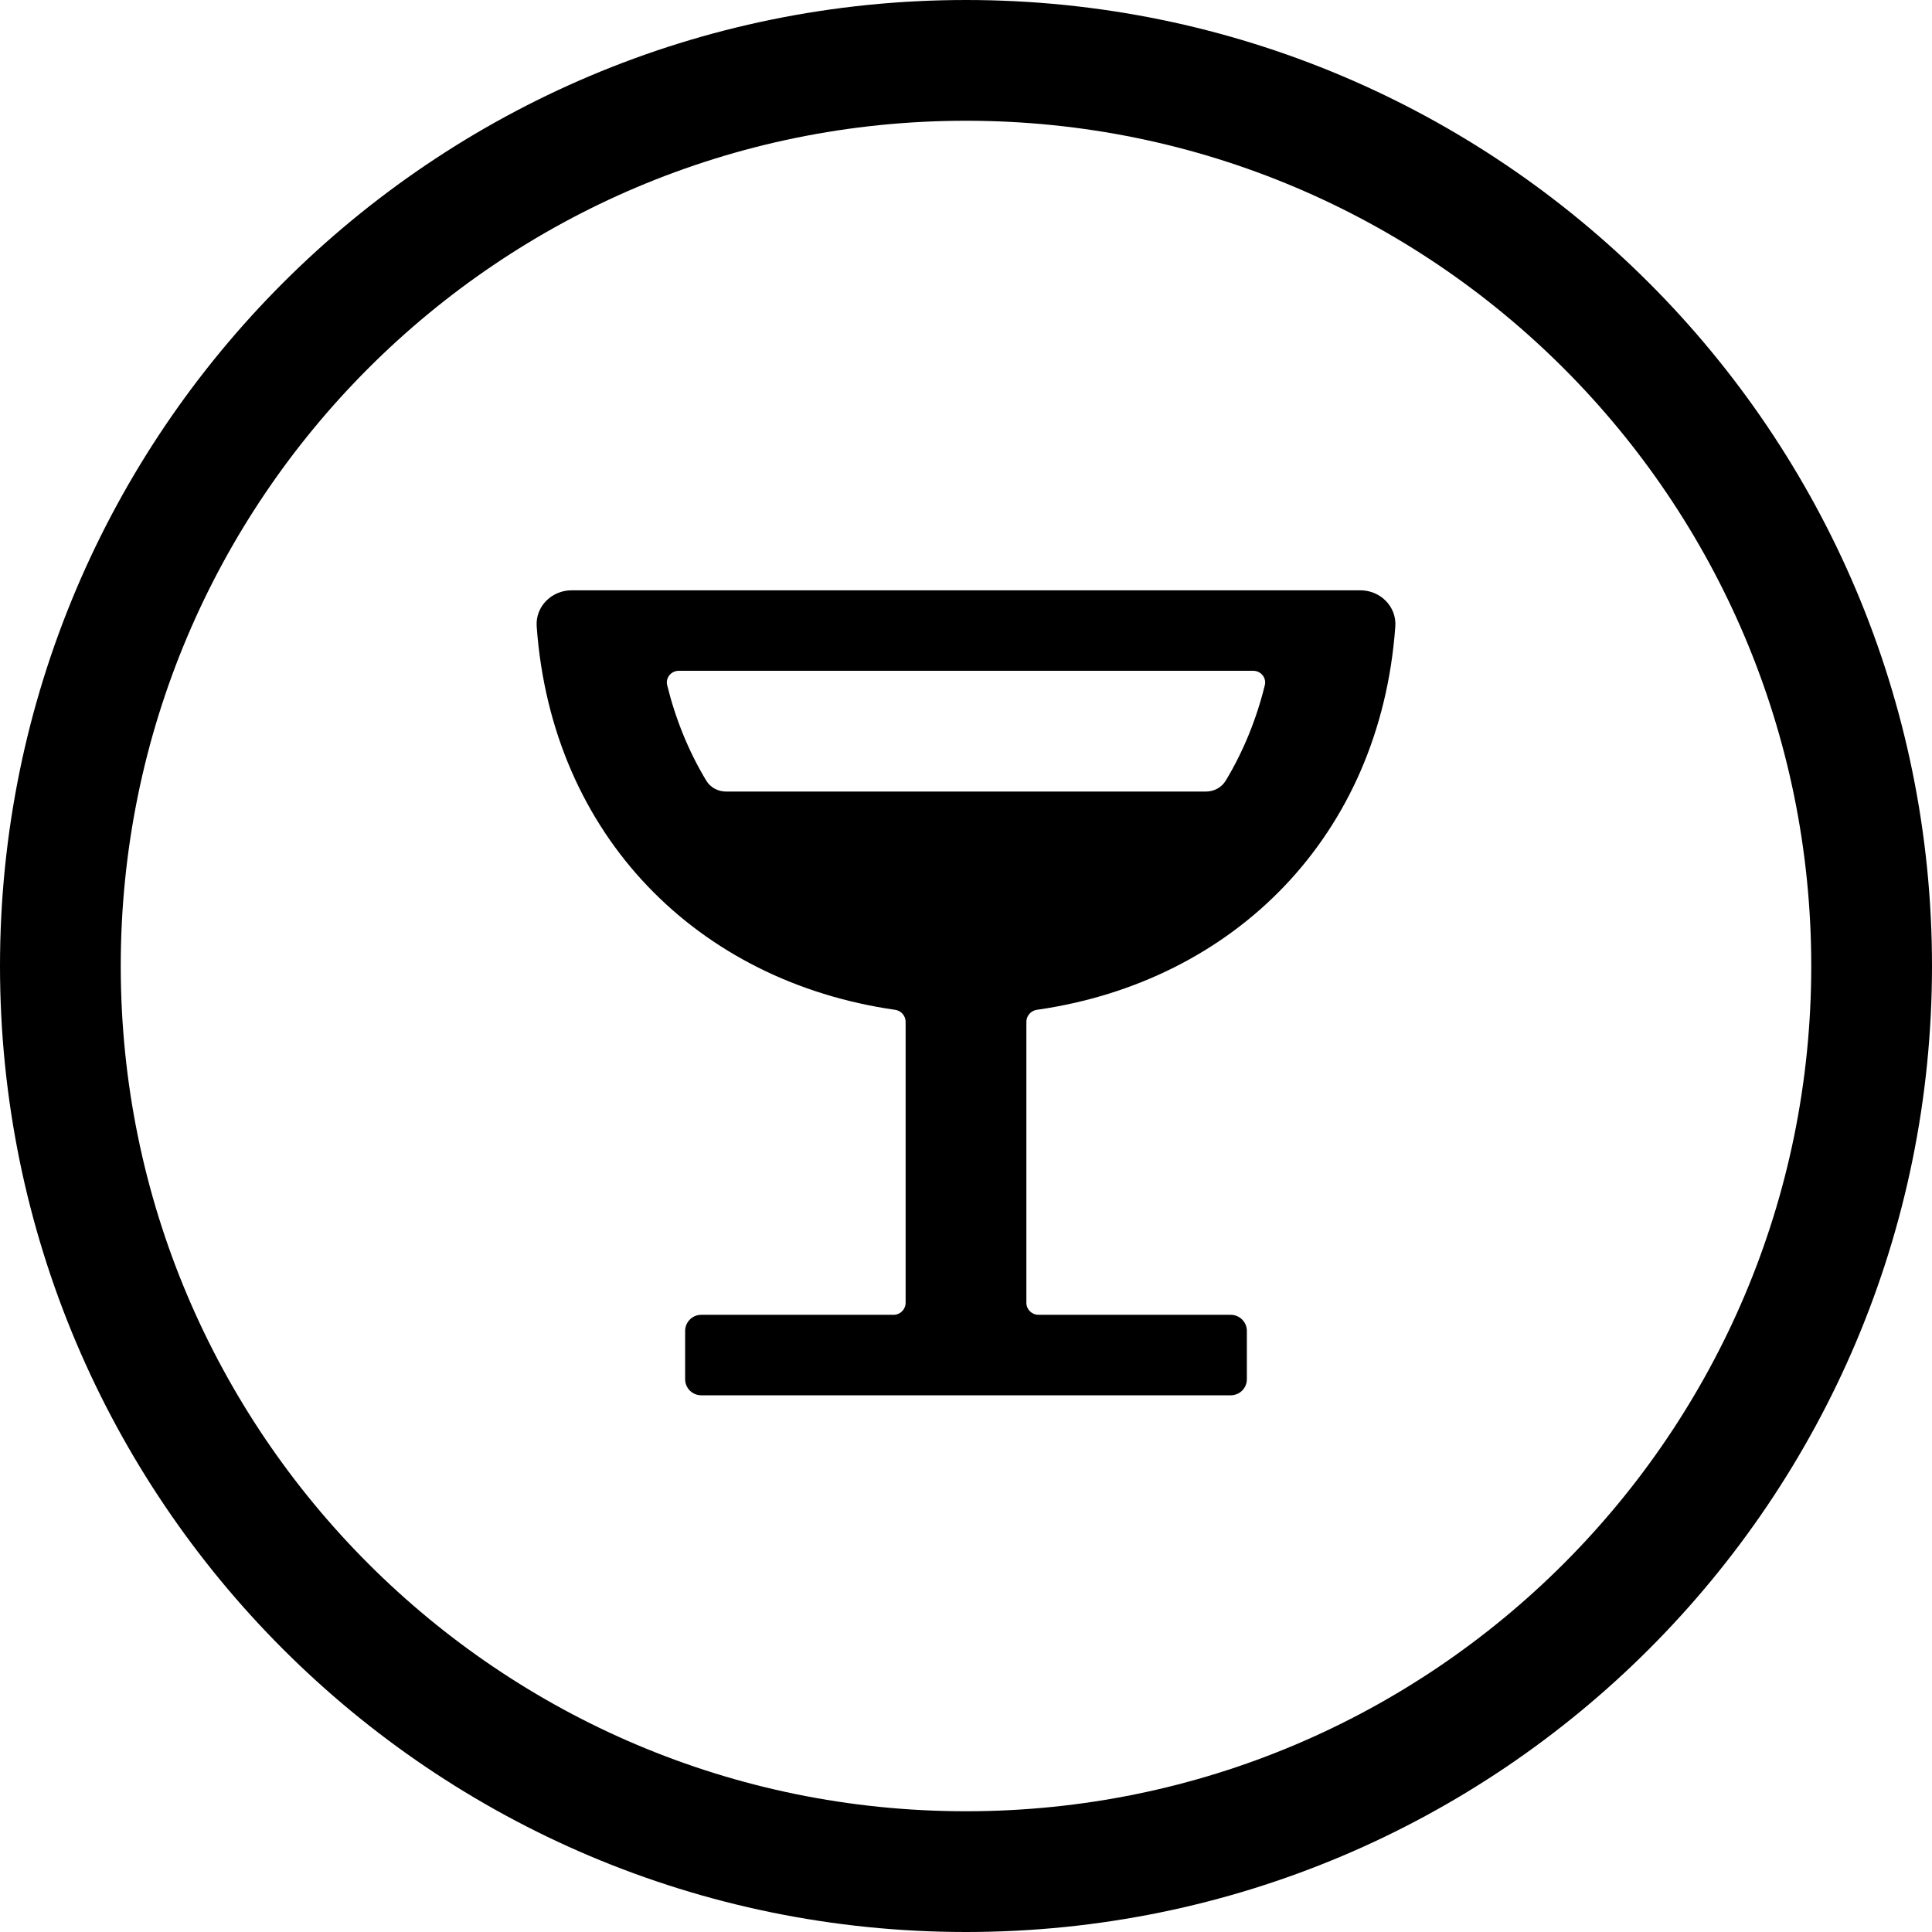
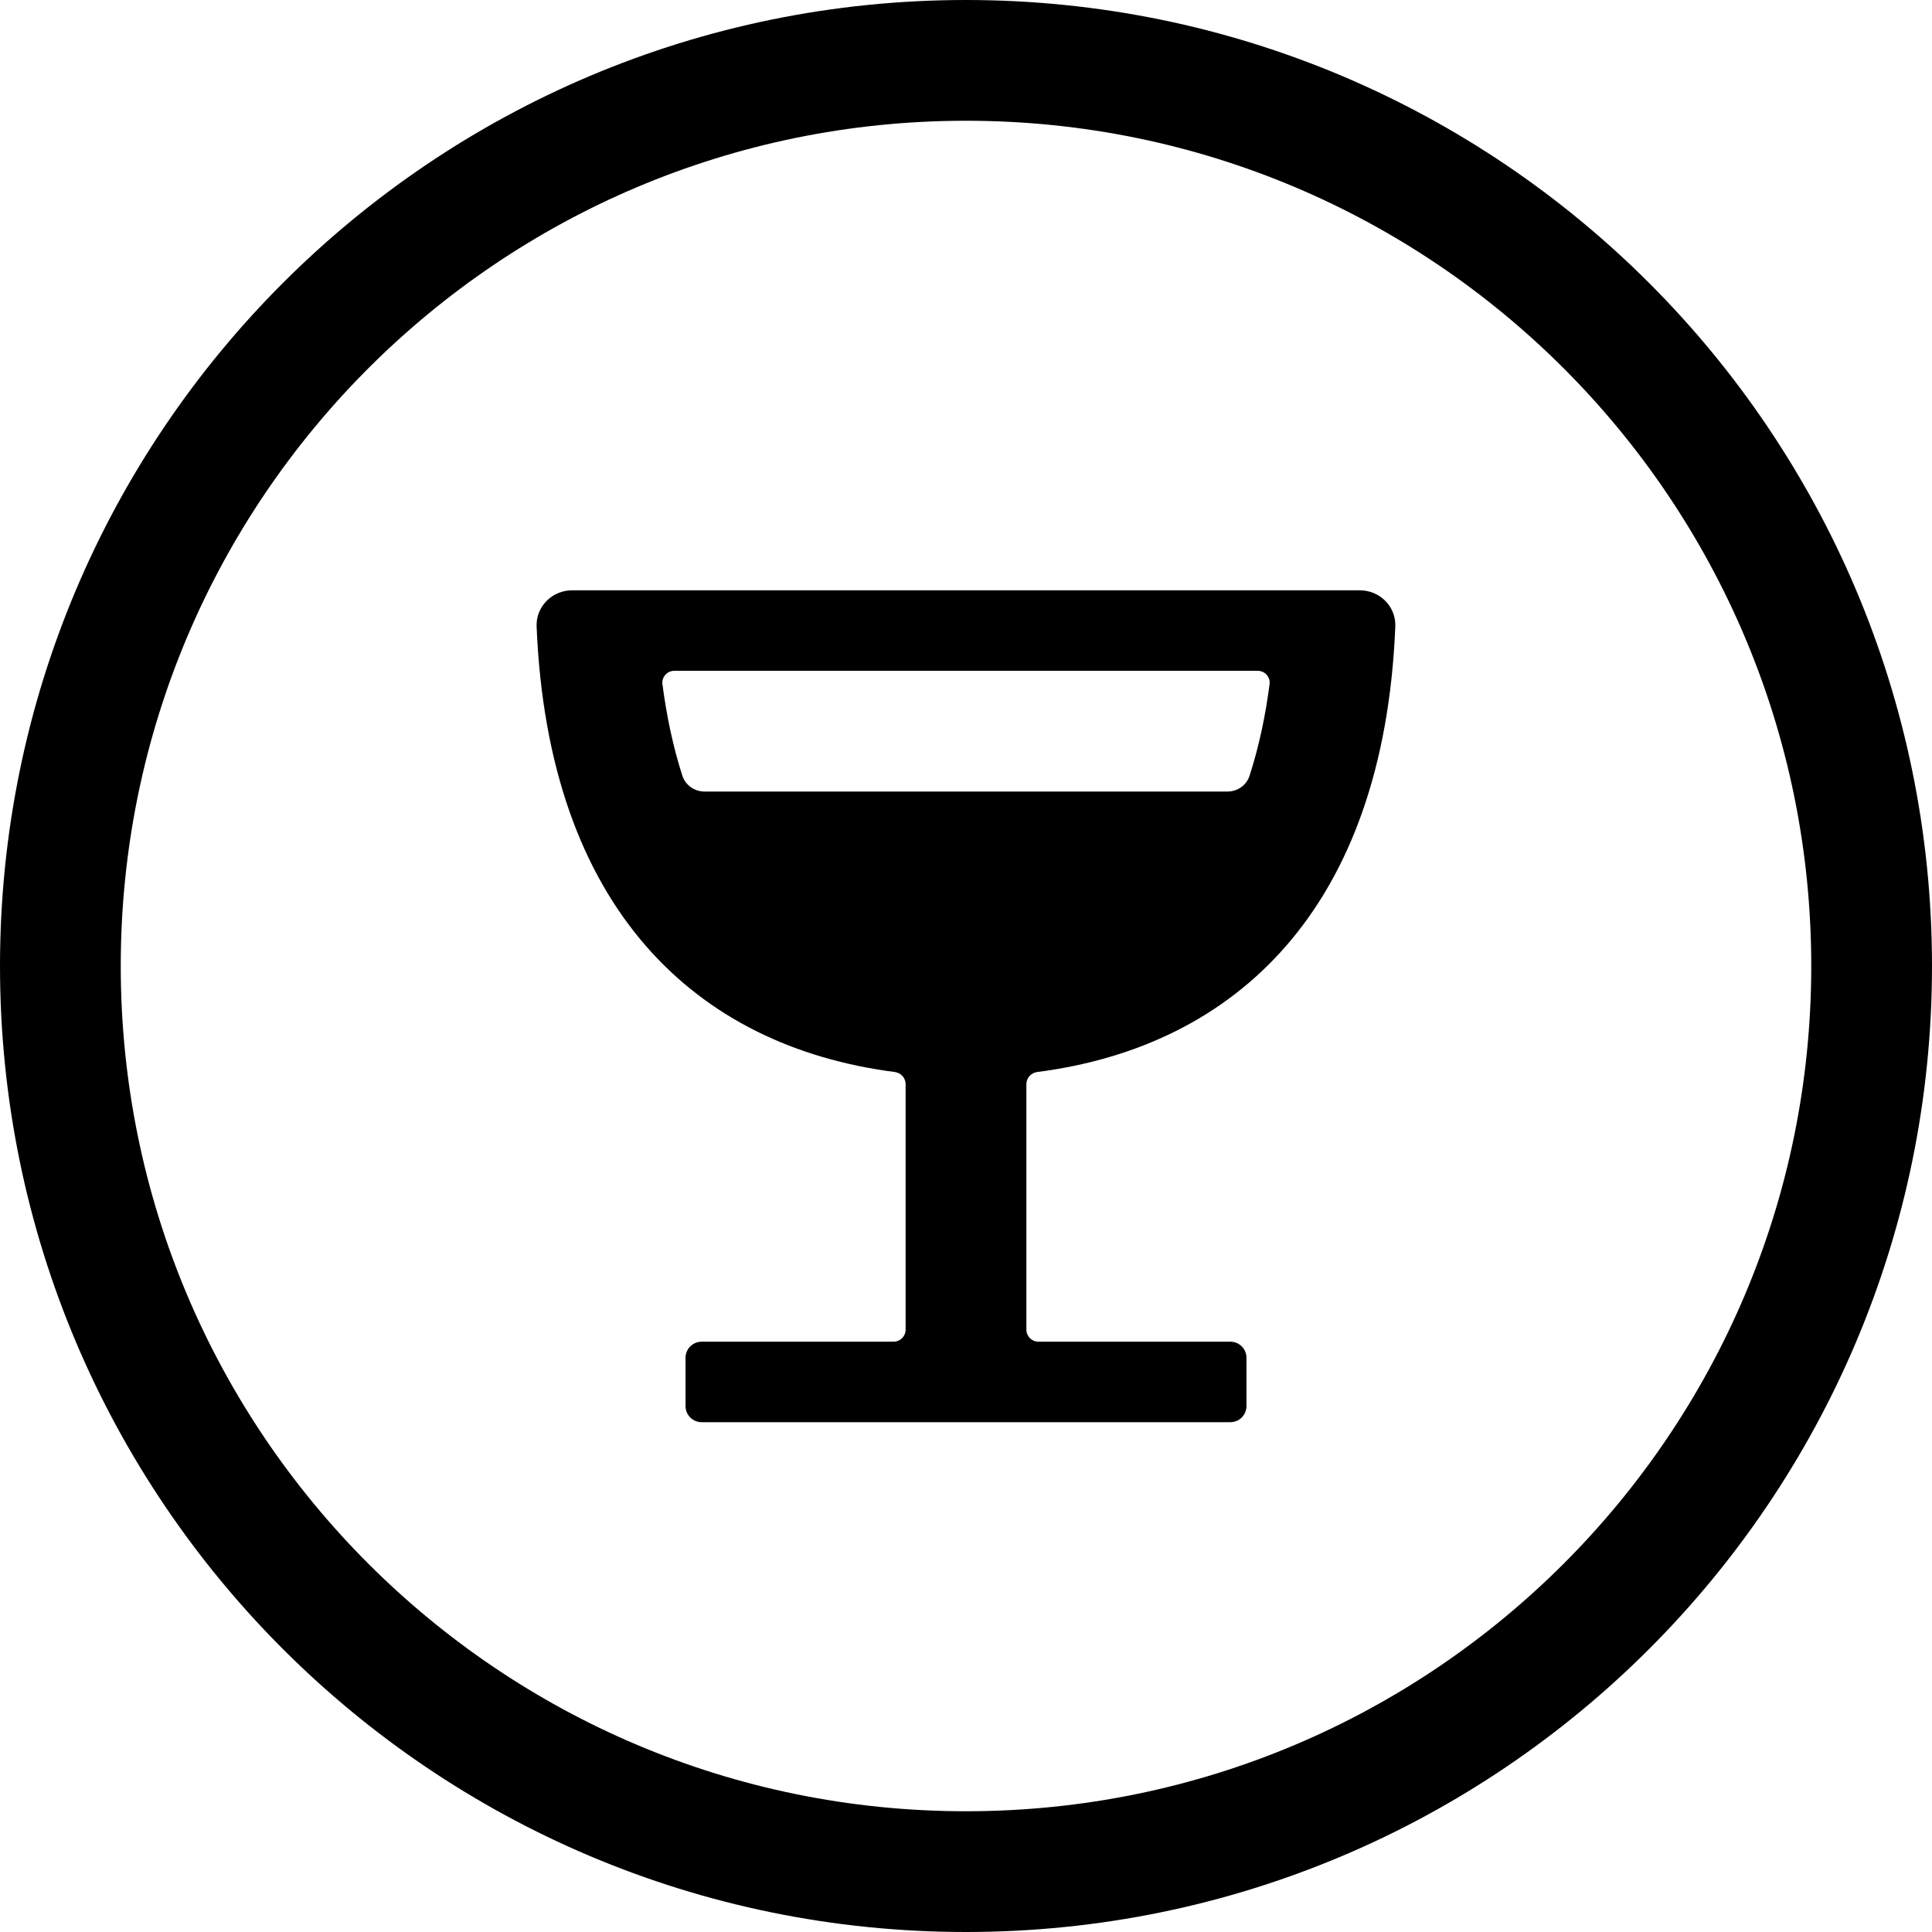
<svg xmlns="http://www.w3.org/2000/svg" width="24" height="24" viewBox="0 0 24 24">
  <circle cx="12" cy="12" r="11.25" fill="none" stroke="currentColor" stroke-width="1.5" />
-   <path fill="currentColor" d="M7.101 7.333L16.899 7.333C17.147 7.333 17.351 7.535 17.333 7.783C17.145 10.39 15.326 12.194 12.882 12.544C12.807 12.554 12.75 12.618 12.75 12.694L12.75 16.183C12.75 16.266 12.817 16.333 12.9 16.333L15.289 16.333C15.399 16.333 15.489 16.423 15.489 16.533L15.489 17.133C15.489 17.244 15.399 17.333 15.289 17.333L8.711 17.333C8.601 17.333 8.511 17.244 8.511 17.133L8.511 16.533C8.511 16.423 8.601 16.333 8.711 16.333L11.1 16.333C11.183 16.333 11.25 16.266 11.25 16.183L11.25 12.694C11.25 12.618 11.193 12.554 11.118 12.544C8.674 12.194 6.855 10.39 6.667 7.783C6.649 7.535 6.852 7.333 7.101 7.333ZM9.021 9.833L14.979 9.833C15.08 9.833 15.174 9.784 15.226 9.698C15.447 9.333 15.61 8.927 15.712 8.512C15.735 8.42 15.663 8.333 15.569 8.333L8.431 8.333C8.337 8.333 8.265 8.42 8.288 8.512C8.39 8.927 8.553 9.333 8.774 9.698C8.826 9.784 8.92 9.833 9.021 9.833Z" />
+   <path fill="currentColor" d="M7.107 7.333L16.892 7.333C17.141 7.333 17.343 7.535 17.333 7.783C17.19 11.284 15.357 12.999 12.884 13.317C12.808 13.327 12.75 13.391 12.75 13.468L12.75 16.517C12.75 16.6 12.817 16.667 12.9 16.667L15.284 16.667C15.395 16.667 15.484 16.756 15.484 16.867L15.484 17.467C15.484 17.577 15.395 17.667 15.284 17.667L8.716 17.667C8.606 17.667 8.516 17.577 8.516 17.467L8.516 16.867C8.516 16.756 8.606 16.667 8.716 16.667L11.1 16.667C11.183 16.667 11.25 16.6 11.25 16.517L11.25 13.468C11.25 13.391 11.192 13.327 11.116 13.317C8.642 12.999 6.81 11.284 6.666 7.783C6.656 7.535 6.859 7.333 7.107 7.333ZM8.754 9.833L15.246 9.833C15.372 9.833 15.485 9.755 15.523 9.635C15.642 9.266 15.721 8.884 15.771 8.5C15.783 8.411 15.713 8.333 15.624 8.333L8.376 8.333C8.287 8.333 8.218 8.411 8.229 8.499C8.279 8.883 8.358 9.266 8.476 9.635C8.515 9.755 8.628 9.833 8.754 9.833Z" />
</svg>
